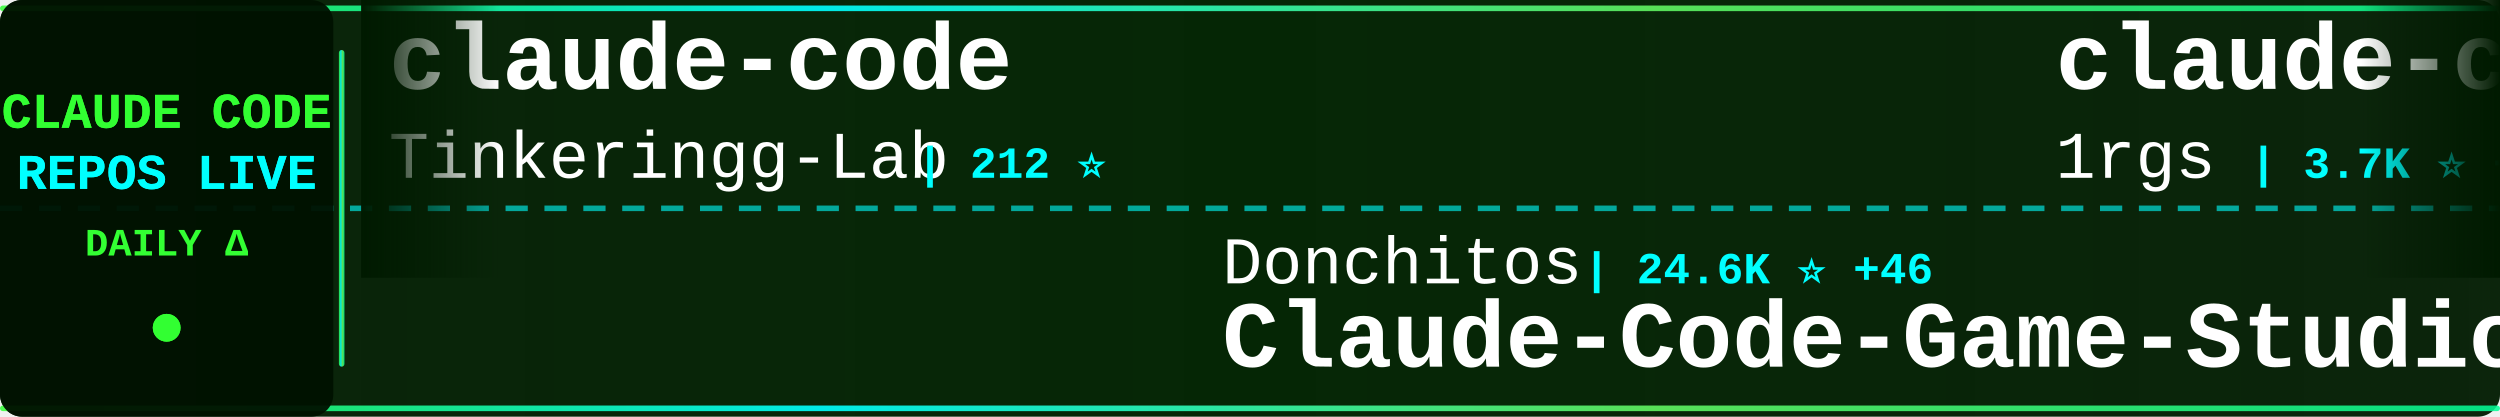
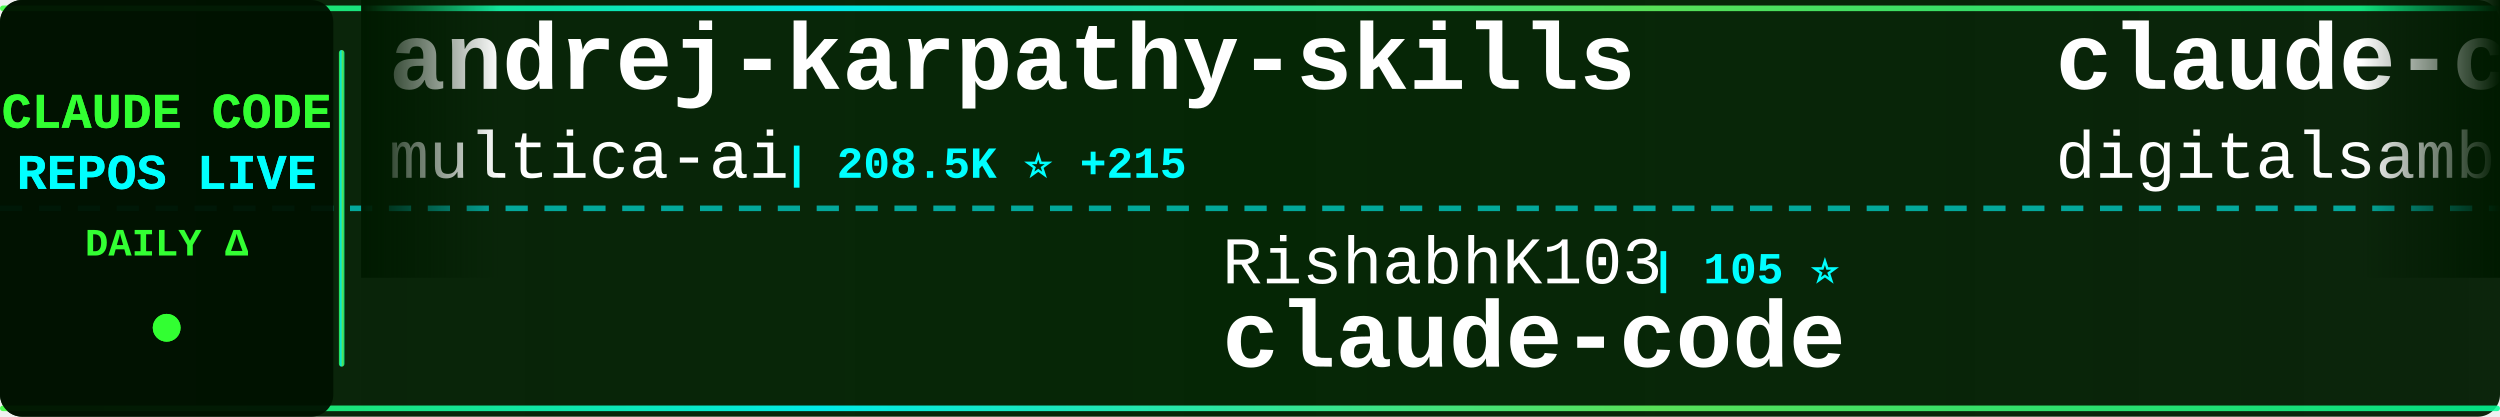
<svg xmlns="http://www.w3.org/2000/svg" width="900" height="150">
  <defs>
    <linearGradient id="tickerBg" x1="0%" y1="0%" x2="100%" y2="0%">
      <stop offset="0%" style="stop-color:#001a00;stop-opacity:0.95" />
      <stop offset="50%" style="stop-color:#002200;stop-opacity:0.98" />
      <stop offset="100%" style="stop-color:#001a00;stop-opacity:0.95" />
    </linearGradient>
    <linearGradient id="borderGrad" x1="0%" y1="0%" x2="100%" y2="0%">
      <stop offset="0%" style="stop-color:#33ff33;stop-opacity:0.85">
        <animate attributeName="stop-opacity" values="0.85;1;0.85" dur="2s" repeatCount="indefinite" />
      </stop>
      <stop offset="33%" style="stop-color:#00ffff;stop-opacity:0.9">
        <animate attributeName="stop-opacity" values="0.9;1;0.9" dur="2.2s" repeatCount="indefinite" />
      </stop>
      <stop offset="66%" style="stop-color:#66ff66;stop-opacity:0.85">
        <animate attributeName="stop-opacity" values="0.85;1;0.85" dur="1.8s" repeatCount="indefinite" />
      </stop>
      <stop offset="100%" style="stop-color:#00ff99;stop-opacity:0.85">
        <animate attributeName="stop-opacity" values="0.85;1;0.85" dur="2s" repeatCount="indefinite" />
      </stop>
    </linearGradient>
    <filter id="textGlow">
      <feGaussianBlur stdDeviation="0.1" result="coloredBlur" />
      <feMerge>
        <feMergeNode in="coloredBlur" />
        <feMergeNode in="SourceGraphic" />
      </feMerge>
    </filter>
    <filter id="metricGlow">
      <feGaussianBlur stdDeviation="0.2" result="coloredBlur" />
      <feMerge>
        <feMergeNode in="coloredBlur" />
        <feMergeNode in="SourceGraphic" />
      </feMerge>
    </filter>
    <linearGradient id="leftFade" x1="0%" y1="0%" x2="100%" y2="0%">
      <stop offset="0%" style="stop-color:#001a00;stop-opacity:1" />
      <stop offset="100%" style="stop-color:#001a00;stop-opacity:0" />
    </linearGradient>
    <linearGradient id="rightFade" x1="0%" y1="0%" x2="100%" y2="0%">
      <stop offset="0%" style="stop-color:#001a00;stop-opacity:0" />
      <stop offset="100%" style="stop-color:#001a00;stop-opacity:1" />
    </linearGradient>
  </defs>
  <rect width="900" height="150" fill="url(#tickerBg)" rx="8" />
  <rect x="0" y="2" width="900" height="2" fill="url(#borderGrad)" rx="1" />
  <rect x="0" y="146" width="900" height="2" fill="url(#borderGrad)" rx="1" />
  <line x1="0" y1="75" x2="900" y2="75" stroke="#00ffff" stroke-width="2" stroke-dasharray="8 6" opacity="0.6" />
  <rect x="0" y="0" width="120" height="150" fill="#001100" opacity="0.95" rx="8" />
  <text x="60" y="46" font-family="'Courier New', monospace" font-size="18" font-weight="bold" fill="#33ff33" text-anchor="middle" filter="url(#textGlow)">
    CLAUDE CODE
  </text>
  <text x="60" y="68" font-family="'Courier New', monospace" font-size="18" font-weight="bold" fill="#00ffff" text-anchor="middle" filter="url(#textGlow)">
    REPOS LIVE
  </text>
  <text x="60" y="92" font-family="'Courier New', monospace" font-size="14" font-weight="bold" fill="#33ff33" text-anchor="middle">
    DAILY Δ
  </text>
  <circle cx="60" cy="118" r="5" fill="#33ff33" filter="url(#metricGlow)">
    <animate attributeName="r" values="4;6;4" dur="1.5s" repeatCount="indefinite" />
    <animate attributeName="opacity" values="0.6;1;0.6" dur="1.5s" repeatCount="indefinite" />
  </circle>
  <rect x="122" y="18" width="2" height="114" fill="url(#borderGrad)" rx="1" />
  <clipPath id="tickerClip">
    <rect x="130" y="0" width="770" height="150" />
  </clipPath>
  <g clip-path="url(#tickerClip)">
    <g id="tickerItems">
      <animateTransform attributeName="transform" attributeType="XML" type="translate" from="0 0" to="-3000 0" dur="54s" repeatCount="indefinite" />
      <g transform="translate(0, 0)">
-         <text x="140" y="32" font-family="'Courier New', monospace" font-size="34" font-weight="bold" fill="#ffffff">claude-code</text>
-         <text x="140" y="64" font-family="'Courier New', monospace" font-size="24" font-weight="normal" fill="#ffffff" opacity="1.0">Tinkeringg-Lab</text>
-         <text x="330" y="64" font-family="'Courier New', monospace" font-size="16" font-weight="bold" fill="#00ffff"> | 212 ⭐</text>
+         <text x="140" y="32" font-family="'Courier New', monospace" font-size="34" font-weight="bold" fill="#ffffff">andrej-karpathy-skills</text>
+         <text x="140" y="64" font-family="'Courier New', monospace" font-size="24" font-weight="normal" fill="#ffffff" opacity="1.0">multica-ai</text>
+         <text x="282" y="64" font-family="'Courier New', monospace" font-size="16" font-weight="bold" fill="#00ffff"> | 208.5K ⭐ +215</text>
      </g>
      <g transform="translate(300, 0)">
-         <text x="140" y="102" font-family="'Courier New', monospace" font-size="24" font-weight="normal" fill="#ffffff" opacity="1.0">Donchitos</text>
-         <text x="270" y="102" font-family="'Courier New', monospace" font-size="16" font-weight="bold" fill="#00ffff"> | 24.6K ⭐ +46</text>
-         <text x="140" y="132" font-family="'Courier New', monospace" font-size="34" font-weight="bold" fill="#ffffff">Claude-Code-Game-Studios</text>
+         <text x="140" y="102" font-family="'Courier New', monospace" font-size="24" font-weight="normal" fill="#ffffff" opacity="1.0">RishabhK103</text>
+         <text x="294" y="102" font-family="'Courier New', monospace" font-size="16" font-weight="bold" fill="#00ffff"> | 105 ⭐</text>
+         <text x="140" y="132" font-family="'Courier New', monospace" font-size="34" font-weight="bold" fill="#ffffff">claude-code</text>
      </g>
      <g transform="translate(600, 0)">
-         <text x="140" y="32" font-family="'Courier New', monospace" font-size="34" font-weight="bold" fill="#ffffff">claude-code-proxy</text>
-         <text x="140" y="64" font-family="'Courier New', monospace" font-size="24" font-weight="normal" fill="#ffffff" opacity="1.0">1rgs</text>
-         <text x="210" y="64" font-family="'Courier New', monospace" font-size="16" font-weight="bold" fill="#00ffff"> | 3.7K ⭐ +1</text>
+         <text x="140" y="32" font-family="'Courier New', monospace" font-size="34" font-weight="bold" fill="#ffffff">claude-code-video-toolki...</text>
+         <text x="140" y="64" font-family="'Courier New', monospace" font-size="24" font-weight="normal" fill="#ffffff" opacity="1.0">digitalsamba</text>
+         <text x="306" y="64" font-family="'Courier New', monospace" font-size="16" font-weight="bold" fill="#00ffff"> | 2.0K ⭐ +8</text>
      </g>
      <g transform="translate(900, 0)">
-         <text x="140" y="102" font-family="'Courier New', monospace" font-size="24" font-weight="normal" fill="#ffffff" opacity="1.0">anthropics</text>
-         <text x="282" y="102" font-family="'Courier New', monospace" font-size="16" font-weight="bold" fill="#00ffff"> | 8.7K ⭐ +13</text>
-         <text x="140" y="132" font-family="'Courier New', monospace" font-size="34" font-weight="bold" fill="#ffffff">claude-code-action</text>
+         <text x="140" y="102" font-family="'Courier New', monospace" font-size="24" font-weight="normal" fill="#ffffff" opacity="1.0">xu-xiang</text>
+         <text x="258" y="102" font-family="'Courier New', monospace" font-size="16" font-weight="bold" fill="#00ffff"> | 1.9K ⭐ +1</text>
+         <text x="140" y="132" font-family="'Courier New', monospace" font-size="34" font-weight="bold" fill="#ffffff">everything-claude-code-z...</text>
      </g>
      <g transform="translate(1200, 0)">
        <text x="140" y="32" font-family="'Courier New', monospace" font-size="34" font-weight="bold" fill="#ffffff">claude-code</text>
-         <text x="140" y="64" font-family="'Courier New', monospace" font-size="24" font-weight="normal" fill="#ffffff" opacity="1.0">codeaashu</text>
-         <text x="270" y="64" font-family="'Courier New', monospace" font-size="16" font-weight="bold" fill="#00ffff"> | 3.3K ⭐ +12</text>
+         <text x="140" y="64" font-family="'Courier New', monospace" font-size="24" font-weight="normal" fill="#ffffff" opacity="1.0">ochamber</text>
+         <text x="258" y="64" font-family="'Courier New', monospace" font-size="16" font-weight="bold" fill="#00ffff"> | 1 ⭐</text>
      </g>
      <g transform="translate(1500, 0)">
-         <text x="140" y="102" font-family="'Courier New', monospace" font-size="24" font-weight="normal" fill="#ffffff" opacity="1.0">lowcortisolprogrammer</text>
-         <text x="414" y="102" font-family="'Courier New', monospace" font-size="16" font-weight="bold" fill="#00ffff"> | 171 ⭐</text>
+         <text x="140" y="102" font-family="'Courier New', monospace" font-size="24" font-weight="normal" fill="#ffffff" opacity="1.0">ChinaSiro</text>
+         <text x="270" y="102" font-family="'Courier New', monospace" font-size="16" font-weight="bold" fill="#00ffff"> | 9.6K ⭐ +1</text>
+         <text x="140" y="132" font-family="'Courier New', monospace" font-size="34" font-weight="bold" fill="#ffffff">claude-code-sourcemap</text>
+       </g>
+       <g transform="translate(1800, 0)">
+         <text x="140" y="32" font-family="'Courier New', monospace" font-size="34" font-weight="bold" fill="#ffffff">awesome-claude-code</text>
+         <text x="140" y="64" font-family="'Courier New', monospace" font-size="24" font-weight="normal" fill="#ffffff" opacity="1.0">jqueryscript</text>
+         <text x="306" y="64" font-family="'Courier New', monospace" font-size="16" font-weight="bold" fill="#00ffff"> | 505 ⭐</text>
+       </g>
+       <g transform="translate(2100, 0)">
+         <text x="140" y="102" font-family="'Courier New', monospace" font-size="24" font-weight="normal" fill="#ffffff" opacity="1.0">ponponon</text>
+         <text x="258" y="102" font-family="'Courier New', monospace" font-size="16" font-weight="bold" fill="#00ffff"> | 2.3K ⭐</text>
+         <text x="140" y="132" font-family="'Courier New', monospace" font-size="34" font-weight="bold" fill="#ffffff">claude_code_src</text>
+       </g>
+       <g transform="translate(2400, 0)">
+         <text x="140" y="32" font-family="'Courier New', monospace" font-size="34" font-weight="bold" fill="#ffffff">claude-code-hooks-master...</text>
+         <text x="140" y="64" font-family="'Courier New', monospace" font-size="24" font-weight="normal" fill="#ffffff" opacity="1.0">disler</text>
+         <text x="234" y="64" font-family="'Courier New', monospace" font-size="16" font-weight="bold" fill="#00ffff"> | 3.9K ⭐ +2</text>
+       </g>
+       <g transform="translate(2700, 0)">
+         <text x="140" y="102" font-family="'Courier New', monospace" font-size="24" font-weight="normal" fill="#ffffff" opacity="1.0">OneRedOak</text>
+         <text x="270" y="102" font-family="'Courier New', monospace" font-size="16" font-weight="bold" fill="#00ffff"> | 3.9K ⭐ +1</text>
+         <text x="140" y="132" font-family="'Courier New', monospace" font-size="34" font-weight="bold" fill="#ffffff">claude-code-workflows</text>
+       </g>
+       <g transform="translate(3000, 0)">
+         <text x="140" y="32" font-family="'Courier New', monospace" font-size="34" font-weight="bold" fill="#ffffff">andrej-karpathy-skills</text>
+         <text x="140" y="64" font-family="'Courier New', monospace" font-size="24" font-weight="normal" fill="#ffffff" opacity="1.0">multica-ai</text>
+         <text x="282" y="64" font-family="'Courier New', monospace" font-size="16" font-weight="bold" fill="#00ffff"> | 208.5K ⭐ +215</text>
+       </g>
+       <g transform="translate(3300, 0)">
+         <text x="140" y="102" font-family="'Courier New', monospace" font-size="24" font-weight="normal" fill="#ffffff" opacity="1.0">RishabhK103</text>
+         <text x="294" y="102" font-family="'Courier New', monospace" font-size="16" font-weight="bold" fill="#00ffff"> | 105 ⭐</text>
        <text x="140" y="132" font-family="'Courier New', monospace" font-size="34" font-weight="bold" fill="#ffffff">claude-code</text>
      </g>
-       <g transform="translate(1800, 0)">
-         <text x="140" y="32" font-family="'Courier New', monospace" font-size="34" font-weight="bold" fill="#ffffff">claude-code-local</text>
-         <text x="140" y="64" font-family="'Courier New', monospace" font-size="24" font-weight="normal" fill="#ffffff" opacity="1.0">nicedreamzapp</text>
-         <text x="318" y="64" font-family="'Courier New', monospace" font-size="16" font-weight="bold" fill="#00ffff"> | 3.2K ⭐ +1</text>
-       </g>
-       <g transform="translate(2100, 0)">
-         <text x="140" y="102" font-family="'Courier New', monospace" font-size="24" font-weight="normal" fill="#ffffff" opacity="1.0">Onewon</text>
-         <text x="234" y="102" font-family="'Courier New', monospace" font-size="16" font-weight="bold" fill="#00ffff"> | 182 ⭐</text>
-         <text x="140" y="132" font-family="'Courier New', monospace" font-size="34" font-weight="bold" fill="#ffffff">claude-code</text>
-       </g>
-       <g transform="translate(2400, 0)">
-         <text x="140" y="32" font-family="'Courier New', monospace" font-size="34" font-weight="bold" fill="#ffffff">claude-code-telegram</text>
-         <text x="140" y="64" font-family="'Courier New', monospace" font-size="24" font-weight="normal" fill="#ffffff" opacity="1.0">RichardAtCT</text>
-         <text x="294" y="64" font-family="'Courier New', monospace" font-size="16" font-weight="bold" fill="#00ffff"> | 2.8K ⭐ +1</text>
-       </g>
-       <g transform="translate(2700, 0)">
-         <text x="140" y="102" font-family="'Courier New', monospace" font-size="24" font-weight="normal" fill="#ffffff" opacity="1.0">fuergaosi233</text>
-         <text x="306" y="102" font-family="'Courier New', monospace" font-size="16" font-weight="bold" fill="#00ffff"> | 2.8K ⭐</text>
-         <text x="140" y="132" font-family="'Courier New', monospace" font-size="34" font-weight="bold" fill="#ffffff">claude-code-proxy</text>
-       </g>
-       <g transform="translate(3000, 0)">
-         <text x="140" y="32" font-family="'Courier New', monospace" font-size="34" font-weight="bold" fill="#ffffff">claude-code</text>
-         <text x="140" y="64" font-family="'Courier New', monospace" font-size="24" font-weight="normal" fill="#ffffff" opacity="1.0">Tinkeringg-Lab</text>
-         <text x="330" y="64" font-family="'Courier New', monospace" font-size="16" font-weight="bold" fill="#00ffff"> | 212 ⭐</text>
-       </g>
-       <g transform="translate(3300, 0)">
-         <text x="140" y="102" font-family="'Courier New', monospace" font-size="24" font-weight="normal" fill="#ffffff" opacity="1.0">Donchitos</text>
-         <text x="270" y="102" font-family="'Courier New', monospace" font-size="16" font-weight="bold" fill="#00ffff"> | 24.6K ⭐ +46</text>
-         <text x="140" y="132" font-family="'Courier New', monospace" font-size="34" font-weight="bold" fill="#ffffff">Claude-Code-Game-Studios</text>
-       </g>
      <g transform="translate(3600, 0)">
-         <text x="140" y="32" font-family="'Courier New', monospace" font-size="34" font-weight="bold" fill="#ffffff">claude-code-proxy</text>
-         <text x="140" y="64" font-family="'Courier New', monospace" font-size="24" font-weight="normal" fill="#ffffff" opacity="1.0">1rgs</text>
-         <text x="210" y="64" font-family="'Courier New', monospace" font-size="16" font-weight="bold" fill="#00ffff"> | 3.7K ⭐ +1</text>
+         <text x="140" y="32" font-family="'Courier New', monospace" font-size="34" font-weight="bold" fill="#ffffff">claude-code-video-toolki...</text>
+         <text x="140" y="64" font-family="'Courier New', monospace" font-size="24" font-weight="normal" fill="#ffffff" opacity="1.0">digitalsamba</text>
+         <text x="306" y="64" font-family="'Courier New', monospace" font-size="16" font-weight="bold" fill="#00ffff"> | 2.0K ⭐ +8</text>
      </g>
      <g transform="translate(3900, 0)">
-         <text x="140" y="102" font-family="'Courier New', monospace" font-size="24" font-weight="normal" fill="#ffffff" opacity="1.0">anthropics</text>
-         <text x="282" y="102" font-family="'Courier New', monospace" font-size="16" font-weight="bold" fill="#00ffff"> | 8.7K ⭐ +13</text>
-         <text x="140" y="132" font-family="'Courier New', monospace" font-size="34" font-weight="bold" fill="#ffffff">claude-code-action</text>
+         <text x="140" y="102" font-family="'Courier New', monospace" font-size="24" font-weight="normal" fill="#ffffff" opacity="1.0">xu-xiang</text>
+         <text x="258" y="102" font-family="'Courier New', monospace" font-size="16" font-weight="bold" fill="#00ffff"> | 1.9K ⭐ +1</text>
+         <text x="140" y="132" font-family="'Courier New', monospace" font-size="34" font-weight="bold" fill="#ffffff">everything-claude-code-z...</text>
      </g>
    </g>
  </g>
  <rect x="130" y="0" width="50" height="100" fill="url(#leftFade)" />
  <rect x="850" y="0" width="50" height="100" fill="url(#rightFade)" />
</svg>
